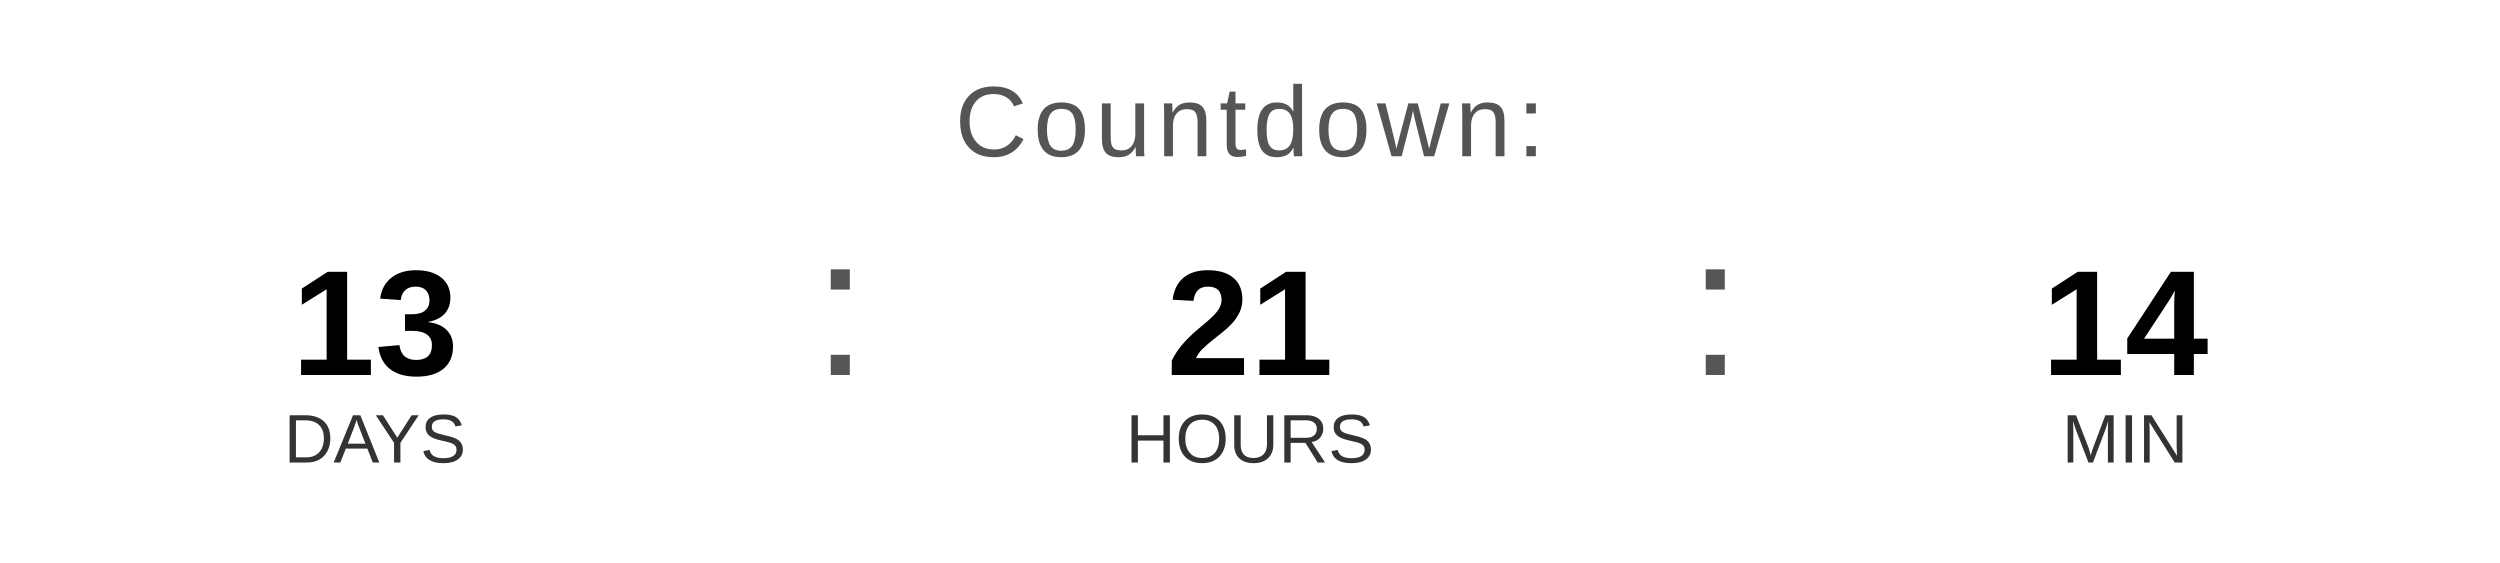
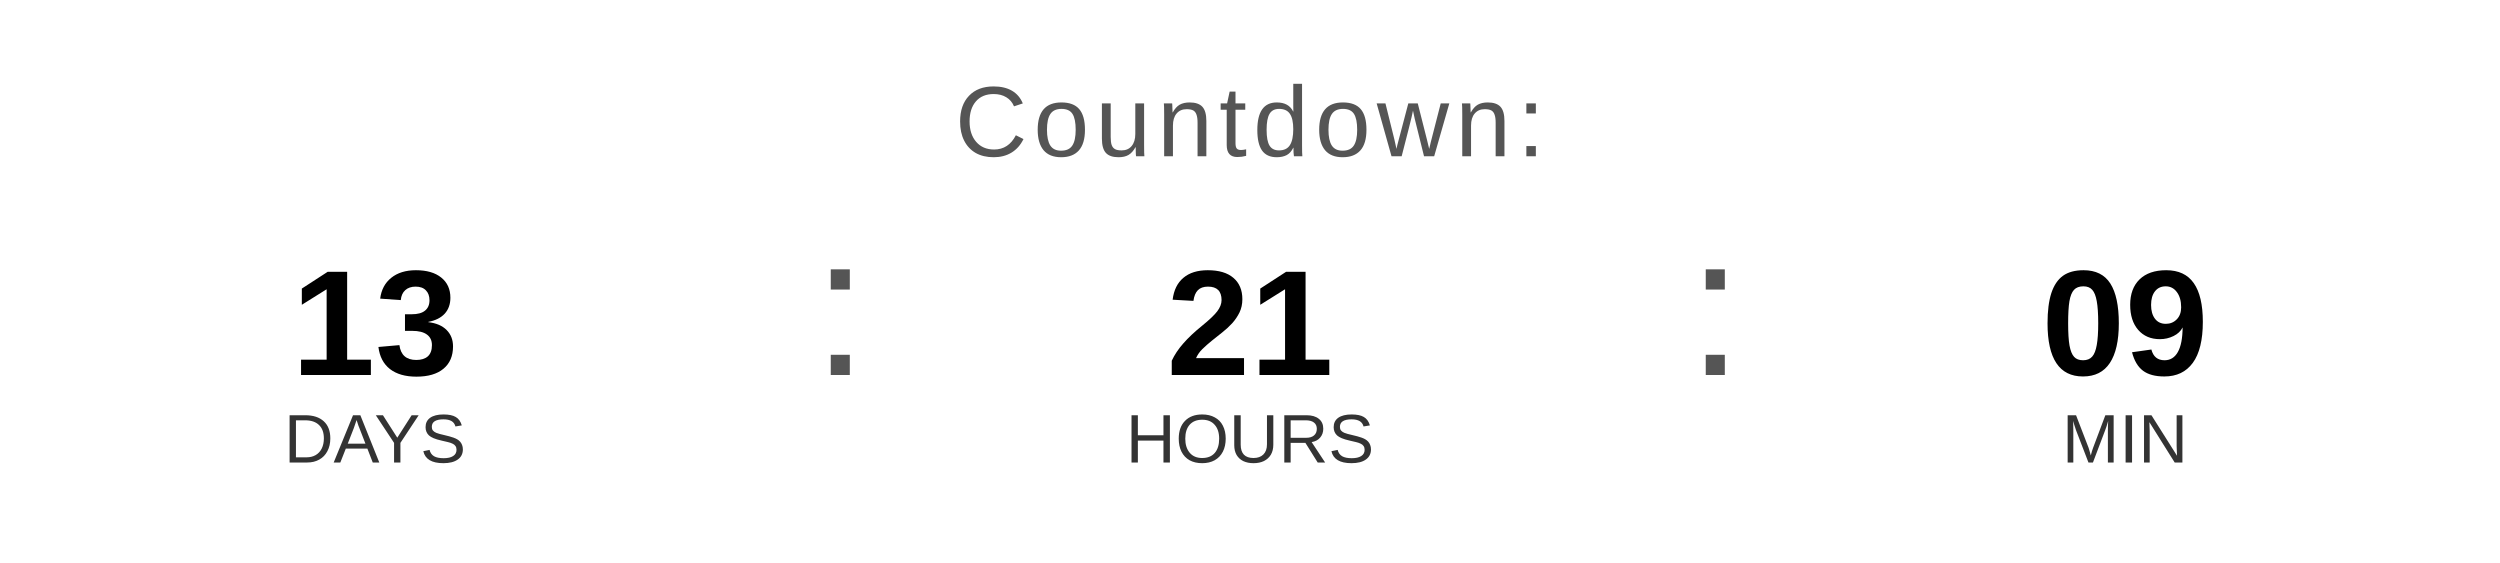
<svg xmlns="http://www.w3.org/2000/svg" width="400" height="90" viewBox="0 0 400 90">
  <text x="200" y="25" font-family="Arial, Helvetica, sans-serif" font-size="16" fill="#555555" text-anchor="middle" letter-spacing="1">
    Countdown:
  </text>
  <text x="60" y="60" font-family="Arial, Helvetica, sans-serif" font-size="24" font-weight="bold" fill="#000000" text-anchor="middle">13</text>
  <text x="60" y="74" font-family="Arial, Helvetica, sans-serif" font-size="11" fill="#333333" text-anchor="middle">DAYS</text>
  <text x="130" y="60" font-family="Arial, sans-serif" font-size="32" fill="#555555">:</text>
  <text x="200" y="60" font-family="Arial, Helvetica, sans-serif" font-size="24" font-weight="bold" fill="#000000" text-anchor="middle">21</text>
  <text x="200" y="74" font-family="Arial, Helvetica, sans-serif" font-size="11" fill="#333333" text-anchor="middle">HOURS</text>
  <text x="270" y="60" font-family="Arial, sans-serif" font-size="32" fill="#555555">:</text>
-   <text x="340" y="60" font-family="Arial, Helvetica, sans-serif" font-size="24" font-weight="bold" fill="#000000" text-anchor="middle">14</text>
+   <text x="340" y="60" font-family="Arial, Helvetica, sans-serif" font-size="24" font-weight="bold" fill="#000000" text-anchor="middle">09</text>
  <text x="340" y="74" font-family="Arial, Helvetica, sans-serif" font-size="11" fill="#333333" text-anchor="middle">MIN</text>
</svg>
